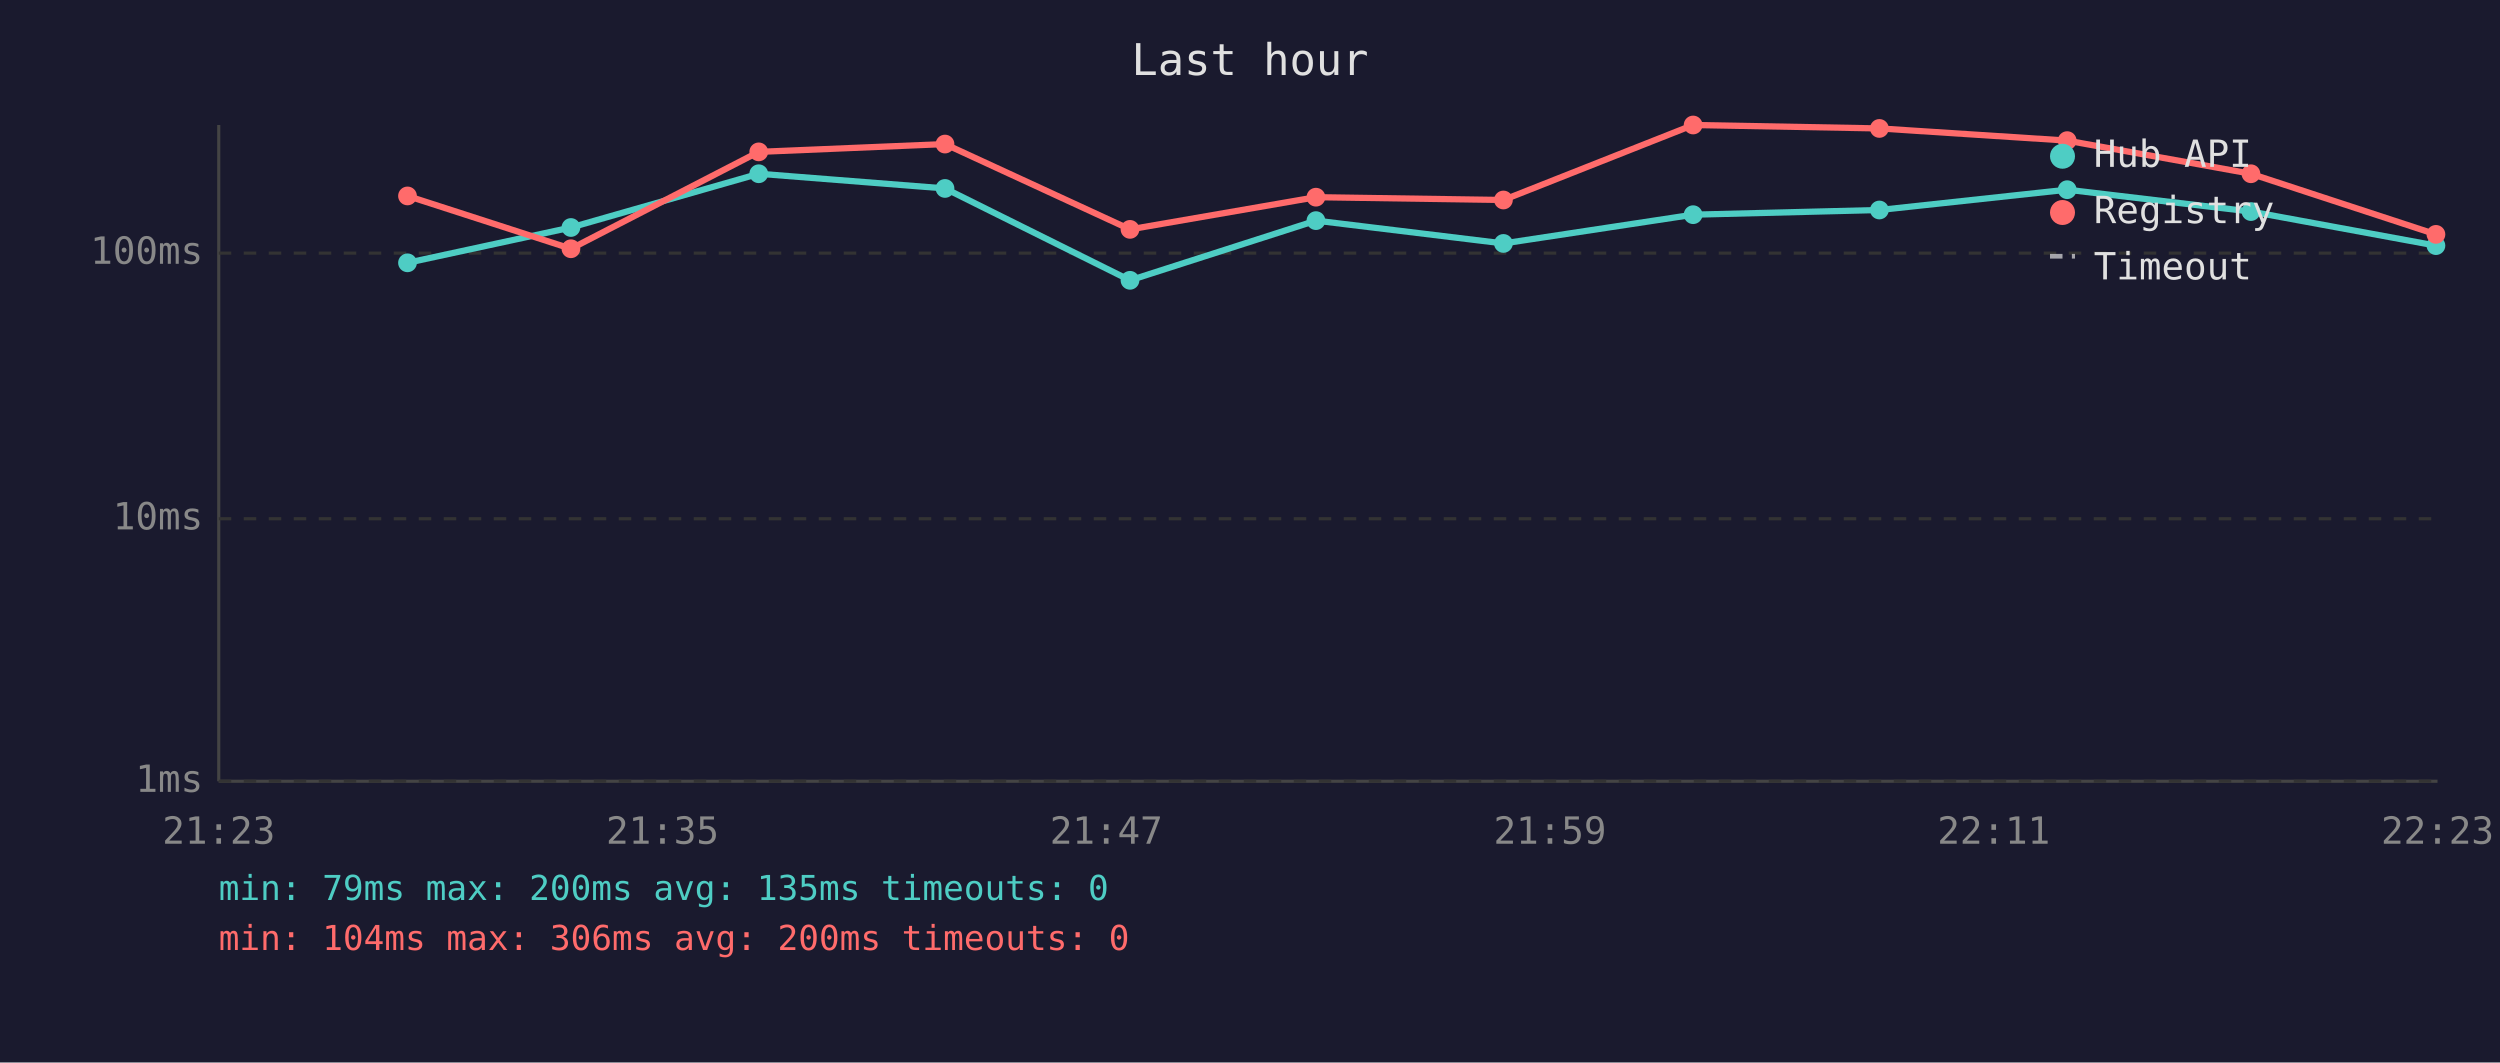
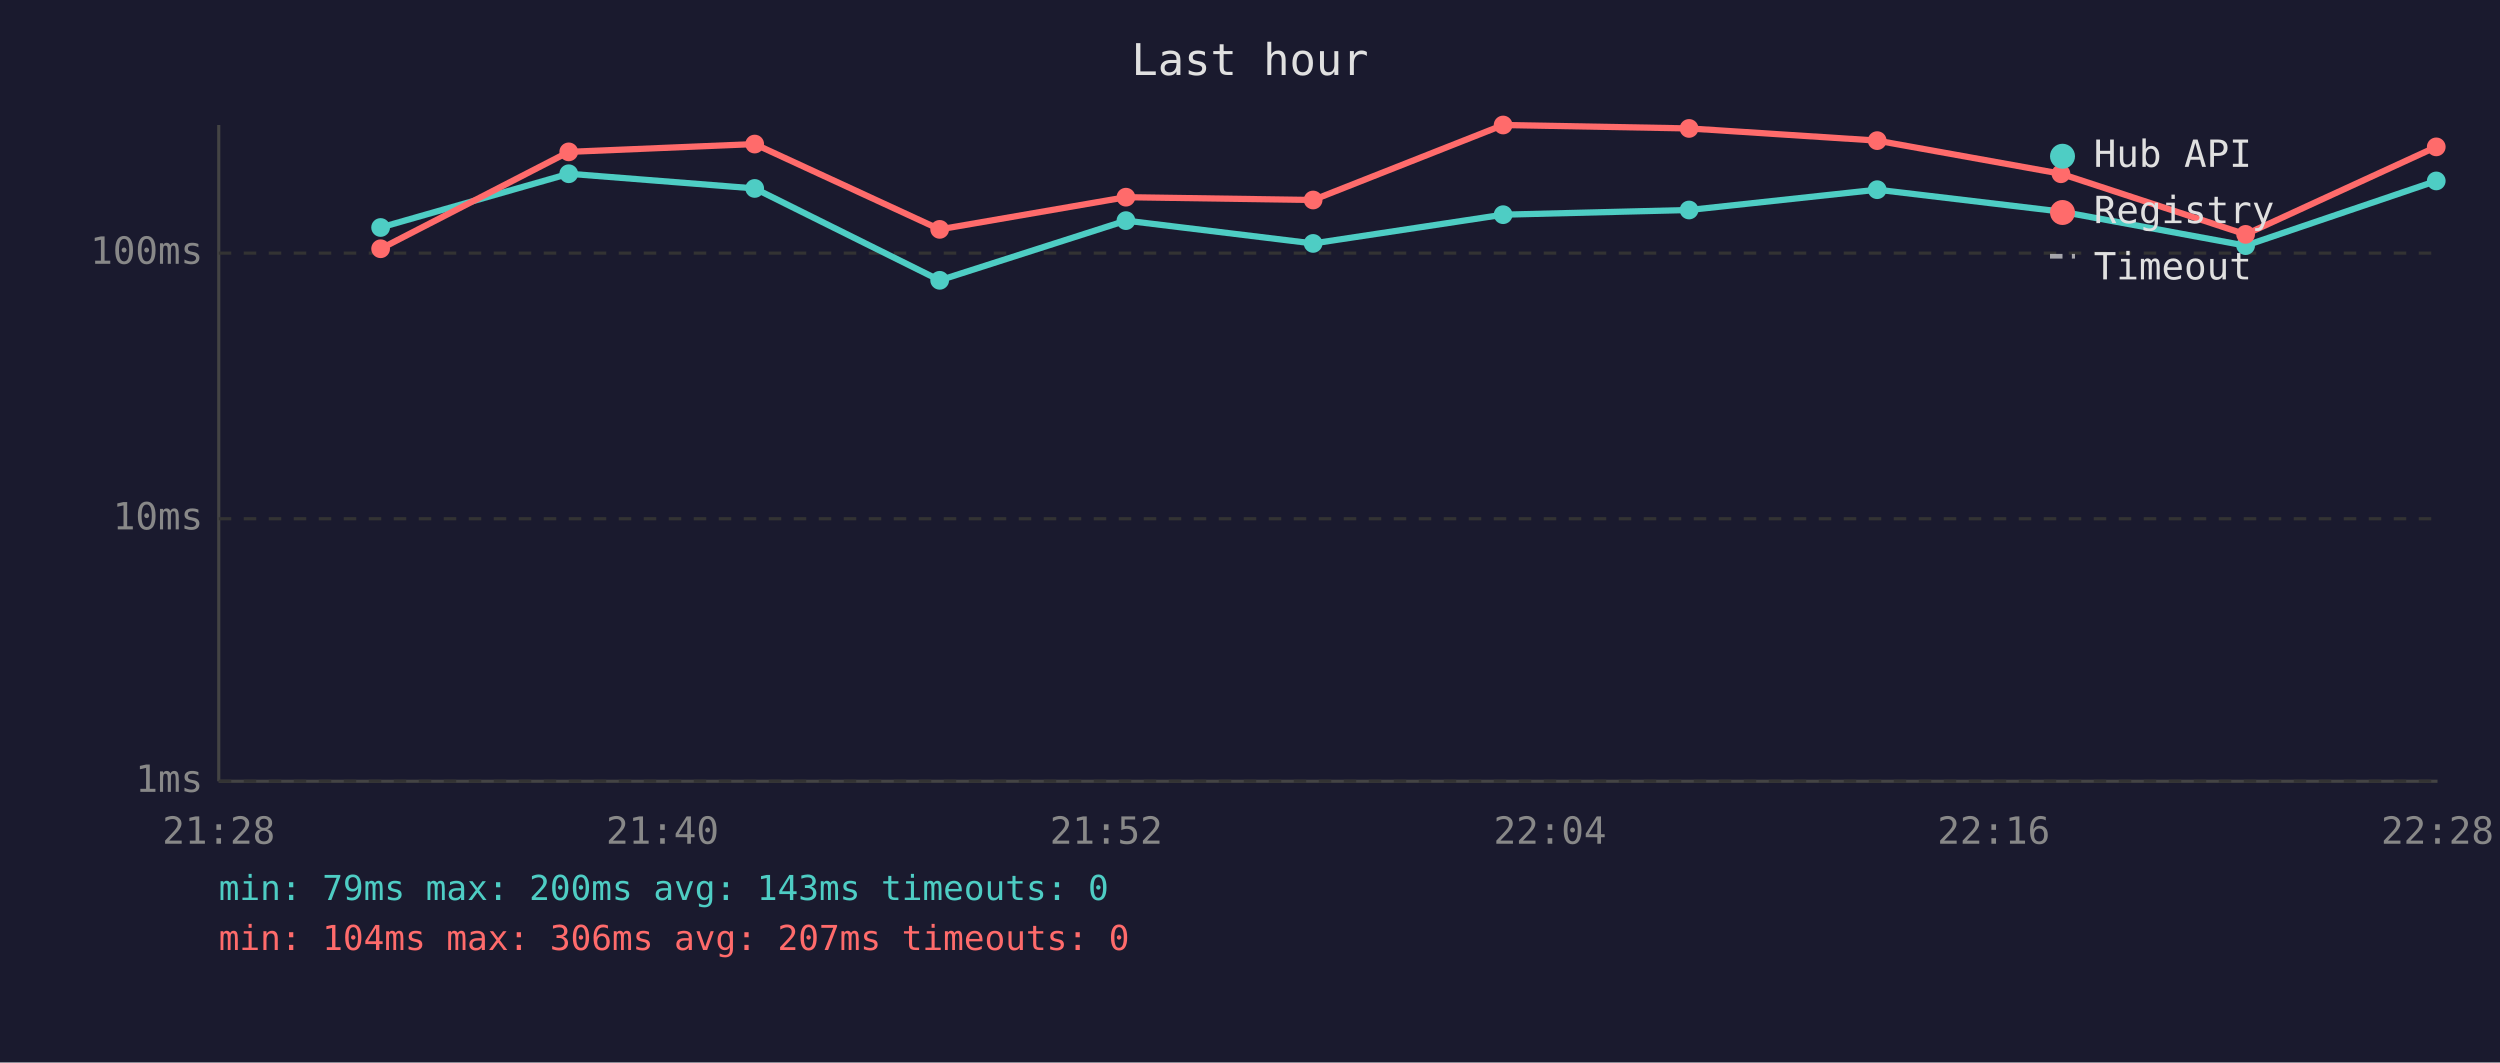
<svg xmlns="http://www.w3.org/2000/svg" viewBox="0 0 800 340" font-family="monospace" font-size="12">
  <rect width="800" height="340" fill="#1a1a2e" />
  <text x="400" y="24" fill="#e0e0e0" font-size="14" text-anchor="middle">Last hour</text>
  <line x1="70" y1="40" x2="70" y2="250" stroke="#444" stroke-width="1" />
  <line x1="70" y1="250" x2="780" y2="250" stroke="#444" stroke-width="1" />
  <line x1="70" y1="250" x2="780" y2="250" stroke="#333" stroke-width="1" stroke-dasharray="4" />
  <text x="65" y="250" fill="#888" text-anchor="end" dominant-baseline="middle">1ms</text>
  <line x1="70" y1="166" x2="780" y2="166" stroke="#333" stroke-width="1" stroke-dasharray="4" />
  <text x="65" y="166" fill="#888" text-anchor="end" dominant-baseline="middle">10ms</text>
  <line x1="70" y1="81" x2="780" y2="81" stroke="#333" stroke-width="1" stroke-dasharray="4" />
  <text x="65" y="81" fill="#888" text-anchor="end" dominant-baseline="middle">100ms</text>
-   <text x="70" y="270" fill="#888" text-anchor="middle">21:23</text>
-   <text x="212" y="270" fill="#888" text-anchor="middle">21:35</text>
-   <text x="354" y="270" fill="#888" text-anchor="middle">21:47</text>
-   <text x="496" y="270" fill="#888" text-anchor="middle">21:59</text>
-   <text x="638" y="270" fill="#888" text-anchor="middle">22:11</text>
-   <text x="780" y="270" fill="#888" text-anchor="middle">22:23</text>
-   <polyline points="130.4,84.1 182.7,72.8 242.8,55.6 302.4,60.3 361.6,89.7 421.1,70.6 481.1,77.9 541.8,68.7 601.4,67.2 661.5,60.7 720.3,67.7 779.5,78.6" fill="none" stroke="#4ecdc4" stroke-width="2" opacity="1" />
-   <circle cx="130.4" cy="84.1" r="3" fill="#4ecdc4" />
-   <circle cx="182.7" cy="72.8" r="3" fill="#4ecdc4" />
-   <circle cx="242.8" cy="55.6" r="3" fill="#4ecdc4" />
-   <circle cx="302.4" cy="60.3" r="3" fill="#4ecdc4" />
-   <circle cx="361.6" cy="89.7" r="3" fill="#4ecdc4" />
-   <circle cx="421.1" cy="70.6" r="3" fill="#4ecdc4" />
-   <circle cx="481.1" cy="77.9" r="3" fill="#4ecdc4" />
-   <circle cx="541.8" cy="68.7" r="3" fill="#4ecdc4" />
-   <circle cx="601.4" cy="67.2" r="3" fill="#4ecdc4" />
-   <circle cx="661.5" cy="60.7" r="3" fill="#4ecdc4" />
-   <circle cx="720.3" cy="67.7" r="3" fill="#4ecdc4" />
-   <circle cx="779.5" cy="78.6" r="3" fill="#4ecdc4" />
-   <polyline points="130.4,62.7 182.7,79.6 242.8,48.6 302.4,46.1 361.6,73.4 421.1,63.1 481.1,64.0 541.8,40.0 601.4,41.1 661.5,45.0 720.3,55.6 779.5,75.0" fill="none" stroke="#ff6b6b" stroke-width="2" opacity="1" />
-   <circle cx="130.4" cy="62.7" r="3" fill="#ff6b6b" />
-   <circle cx="182.7" cy="79.6" r="3" fill="#ff6b6b" />
-   <circle cx="242.8" cy="48.6" r="3" fill="#ff6b6b" />
-   <circle cx="302.4" cy="46.1" r="3" fill="#ff6b6b" />
-   <circle cx="361.6" cy="73.4" r="3" fill="#ff6b6b" />
-   <circle cx="421.1" cy="63.1" r="3" fill="#ff6b6b" />
-   <circle cx="481.1" cy="64.0" r="3" fill="#ff6b6b" />
-   <circle cx="541.8" cy="40.0" r="3" fill="#ff6b6b" />
-   <circle cx="601.4" cy="41.1" r="3" fill="#ff6b6b" />
-   <circle cx="661.5" cy="45.0" r="3" fill="#ff6b6b" />
-   <circle cx="720.3" cy="55.6" r="3" fill="#ff6b6b" />
-   <circle cx="779.5" cy="75.0" r="3" fill="#ff6b6b" />
+   <text x="70" y="270" fill="#888" text-anchor="middle">21:28</text>
+   <text x="212" y="270" fill="#888" text-anchor="middle">21:40</text>
+   <text x="354" y="270" fill="#888" text-anchor="middle">21:52</text>
+   <text x="496" y="270" fill="#888" text-anchor="middle">22:04</text>
+   <text x="638" y="270" fill="#888" text-anchor="middle">22:16</text>
+   <text x="780" y="270" fill="#888" text-anchor="middle">22:28</text>
+   <polyline points="121.8,72.8 182.0,55.6 241.5,60.3 300.7,89.7 360.3,70.6 420.2,77.9 481.0,68.7 540.5,67.2 600.7,60.7 659.5,67.7 718.6,78.6 779.6,57.9" fill="none" stroke="#4ecdc4" stroke-width="2" opacity="1" />
+   <circle cx="121.8" cy="72.8" r="3" fill="#4ecdc4" />
+   <circle cx="182.0" cy="55.6" r="3" fill="#4ecdc4" />
+   <circle cx="241.5" cy="60.3" r="3" fill="#4ecdc4" />
+   <circle cx="300.7" cy="89.7" r="3" fill="#4ecdc4" />
+   <circle cx="360.3" cy="70.6" r="3" fill="#4ecdc4" />
+   <circle cx="420.2" cy="77.9" r="3" fill="#4ecdc4" />
+   <circle cx="481.0" cy="68.7" r="3" fill="#4ecdc4" />
+   <circle cx="540.5" cy="67.2" r="3" fill="#4ecdc4" />
+   <circle cx="600.7" cy="60.7" r="3" fill="#4ecdc4" />
+   <circle cx="659.5" cy="67.7" r="3" fill="#4ecdc4" />
+   <circle cx="718.6" cy="78.6" r="3" fill="#4ecdc4" />
+   <circle cx="779.6" cy="57.9" r="3" fill="#4ecdc4" />
+   <polyline points="121.8,79.6 182.0,48.6 241.5,46.1 300.7,73.4 360.3,63.1 420.2,64.0 481.0,40.0 540.5,41.1 600.7,45.0 659.5,55.6 718.6,75.0 779.6,47.0" fill="none" stroke="#ff6b6b" stroke-width="2" opacity="1" />
+   <circle cx="121.8" cy="79.6" r="3" fill="#ff6b6b" />
+   <circle cx="182.0" cy="48.6" r="3" fill="#ff6b6b" />
+   <circle cx="241.5" cy="46.1" r="3" fill="#ff6b6b" />
+   <circle cx="300.7" cy="73.4" r="3" fill="#ff6b6b" />
+   <circle cx="360.3" cy="63.1" r="3" fill="#ff6b6b" />
+   <circle cx="420.2" cy="64.0" r="3" fill="#ff6b6b" />
+   <circle cx="481.0" cy="40.0" r="3" fill="#ff6b6b" />
+   <circle cx="540.5" cy="41.1" r="3" fill="#ff6b6b" />
+   <circle cx="600.7" cy="45.0" r="3" fill="#ff6b6b" />
+   <circle cx="659.5" cy="55.6" r="3" fill="#ff6b6b" />
+   <circle cx="718.6" cy="75.0" r="3" fill="#ff6b6b" />
+   <circle cx="779.6" cy="47.0" r="3" fill="#ff6b6b" />
  <circle cx="660" cy="50" r="4" fill="#4ecdc4" />
  <text x="670" y="50" fill="#e0e0e0" dominant-baseline="middle">Hub API</text>
  <circle cx="660" cy="68" r="4" fill="#ff6b6b" />
  <text x="670" y="68" fill="#e0e0e0" dominant-baseline="middle">Registry</text>
  <line x1="656" y1="82" x2="664" y2="82" stroke="#e0e0e0" stroke-width="1.5" stroke-dasharray="4,3" opacity="0.7" />
  <text x="670" y="86" fill="#e0e0e0" dominant-baseline="middle">Timeout</text>
-   <text x="70" y="288" fill="#4ecdc4" font-size="11">min: 79ms  max: 200ms  avg: 135ms  timeouts: 0</text>
-   <text x="70" y="304" fill="#ff6b6b" font-size="11">min: 104ms  max: 306ms  avg: 200ms  timeouts: 0</text>
+   <text x="70" y="288" fill="#4ecdc4" font-size="11">min: 79ms  max: 200ms  avg: 143ms  timeouts: 0</text>
+   <text x="70" y="304" fill="#ff6b6b" font-size="11">min: 104ms  max: 306ms  avg: 207ms  timeouts: 0</text>
</svg>
